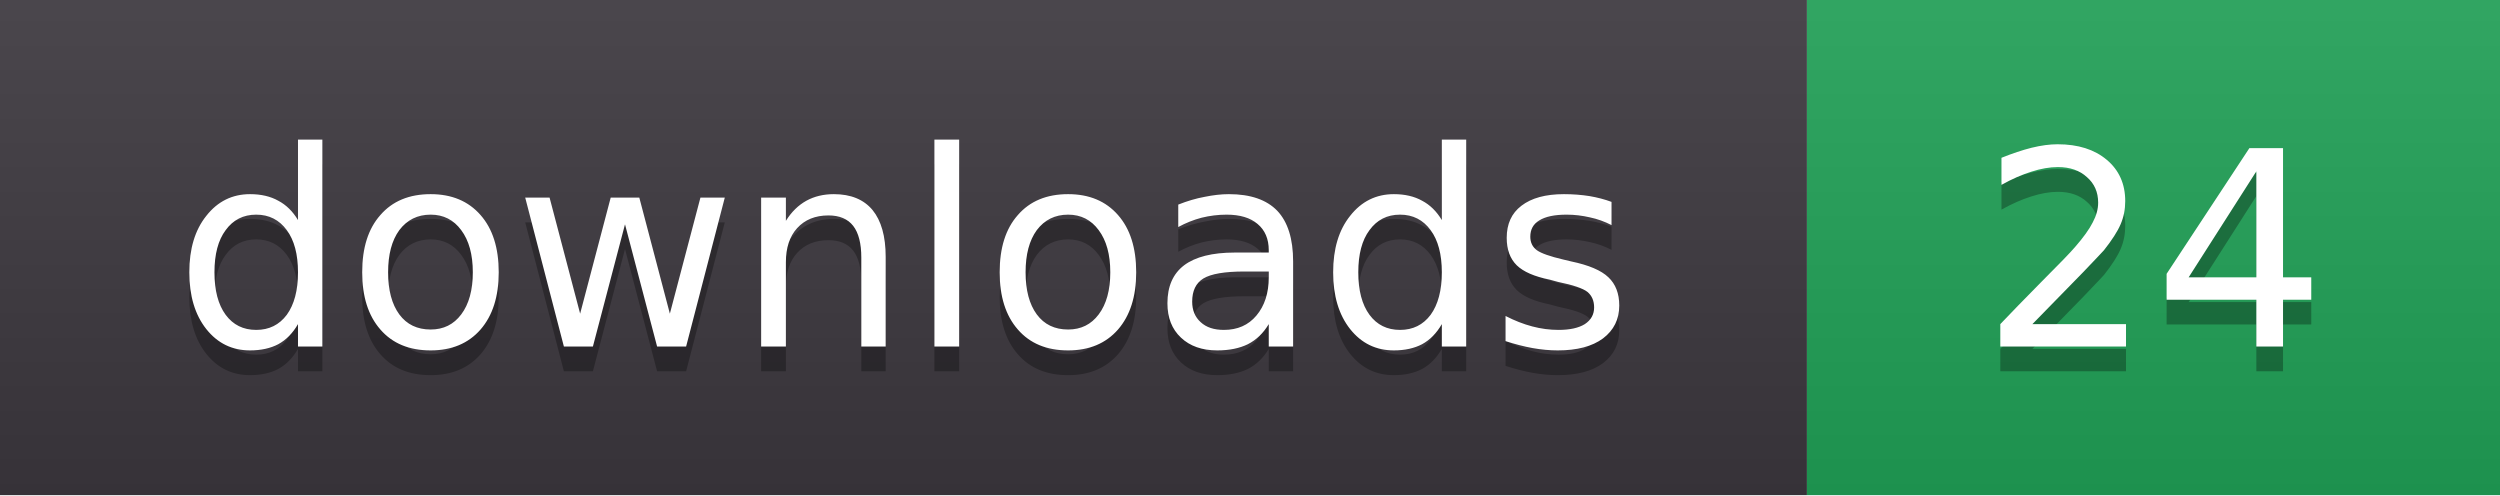
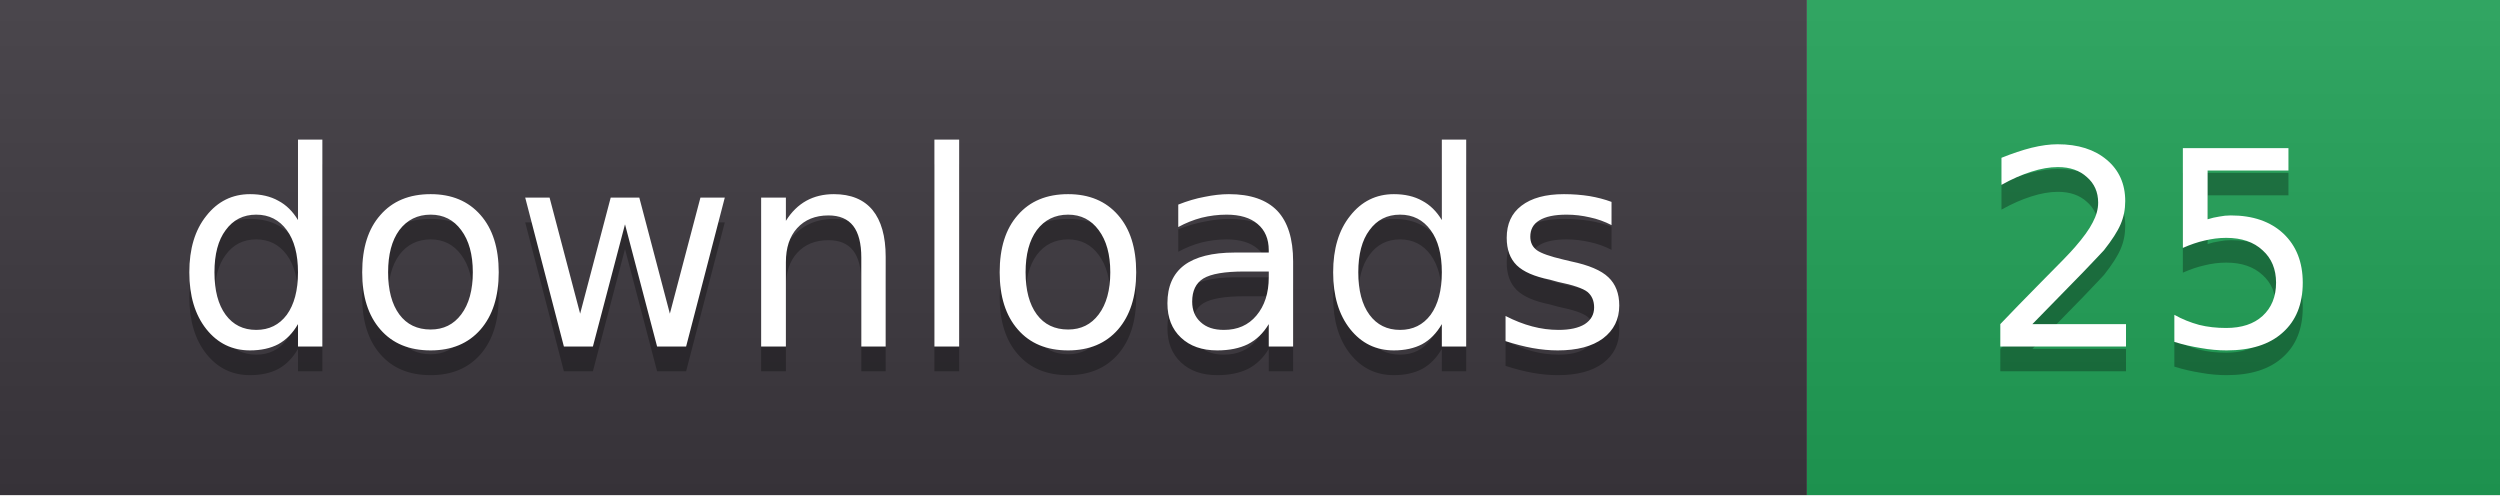
- <svg xmlns="http://www.w3.org/2000/svg" width="101" height="20" role="img" aria-label="downloads: 24">
+ <svg xmlns="http://www.w3.org/2000/svg" width="101" height="20" role="img" aria-label="downloads: 25">
  <linearGradient id="s" x2="0" y2="100%">
    <stop offset="0" stop-color="#fff" stop-opacity=".08" />
    <stop offset="1" stop-color="#000" stop-opacity=".08" />
  </linearGradient>
  <clipPath id="r">
    <rect width="101" height="20" rx="0" fill="#fff" />
  </clipPath>
  <g clip-path="url(#r)">
    <rect width="73" height="20" fill="#3b363d" />
    <rect x="73" width="28" height="20" fill="#1f9d55" />
    <rect width="101" height="20" fill="url(#s)" />
  </g>
  <g fill="#fff" text-anchor="middle" font-family="Verdana,DejaVu Sans,sans-serif" font-size="11">
    <text x="36.5" y="15" fill="#010101" fill-opacity=".3">downloads</text>
    <text x="36.5" y="14">downloads</text>
-     <text x="87.0" y="15" fill="#010101" fill-opacity=".3">24</text>
-     <text x="87.0" y="14">24</text>
+     <text x="87.0" y="15" fill="#010101" fill-opacity=".3">25</text>
+     <text x="87.0" y="14">25</text>
  </g>
</svg>
